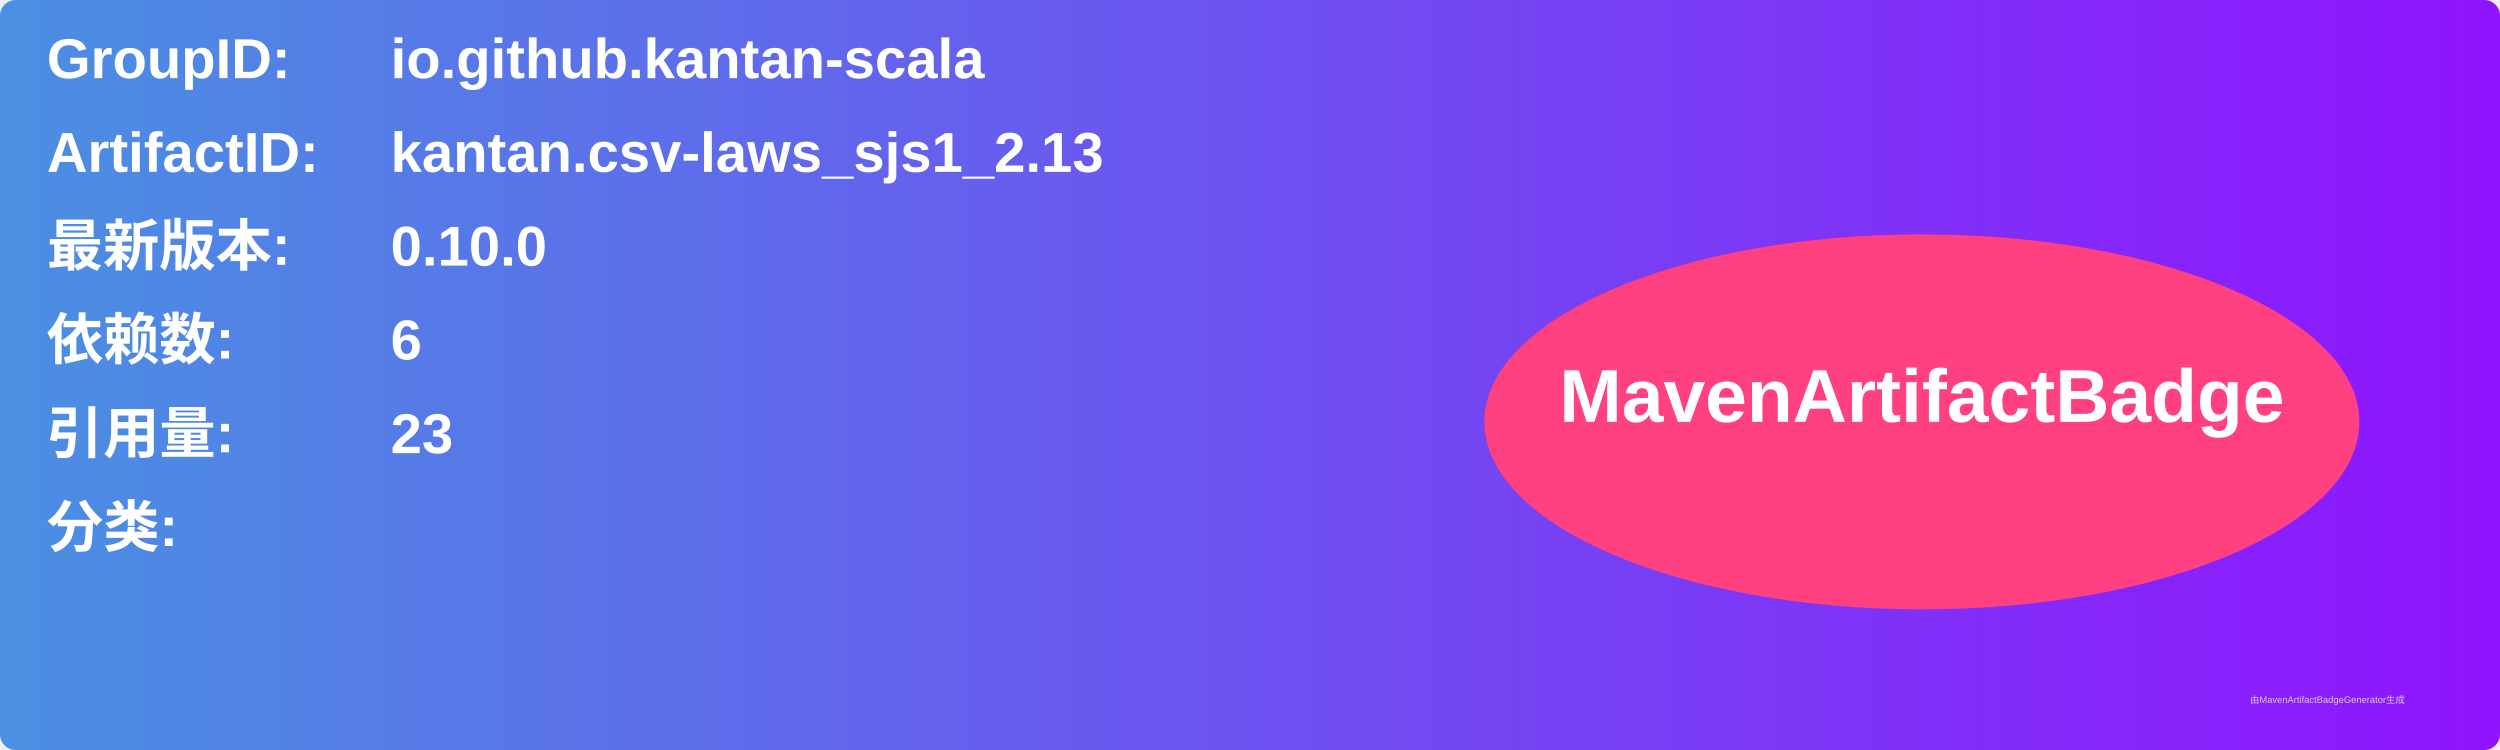
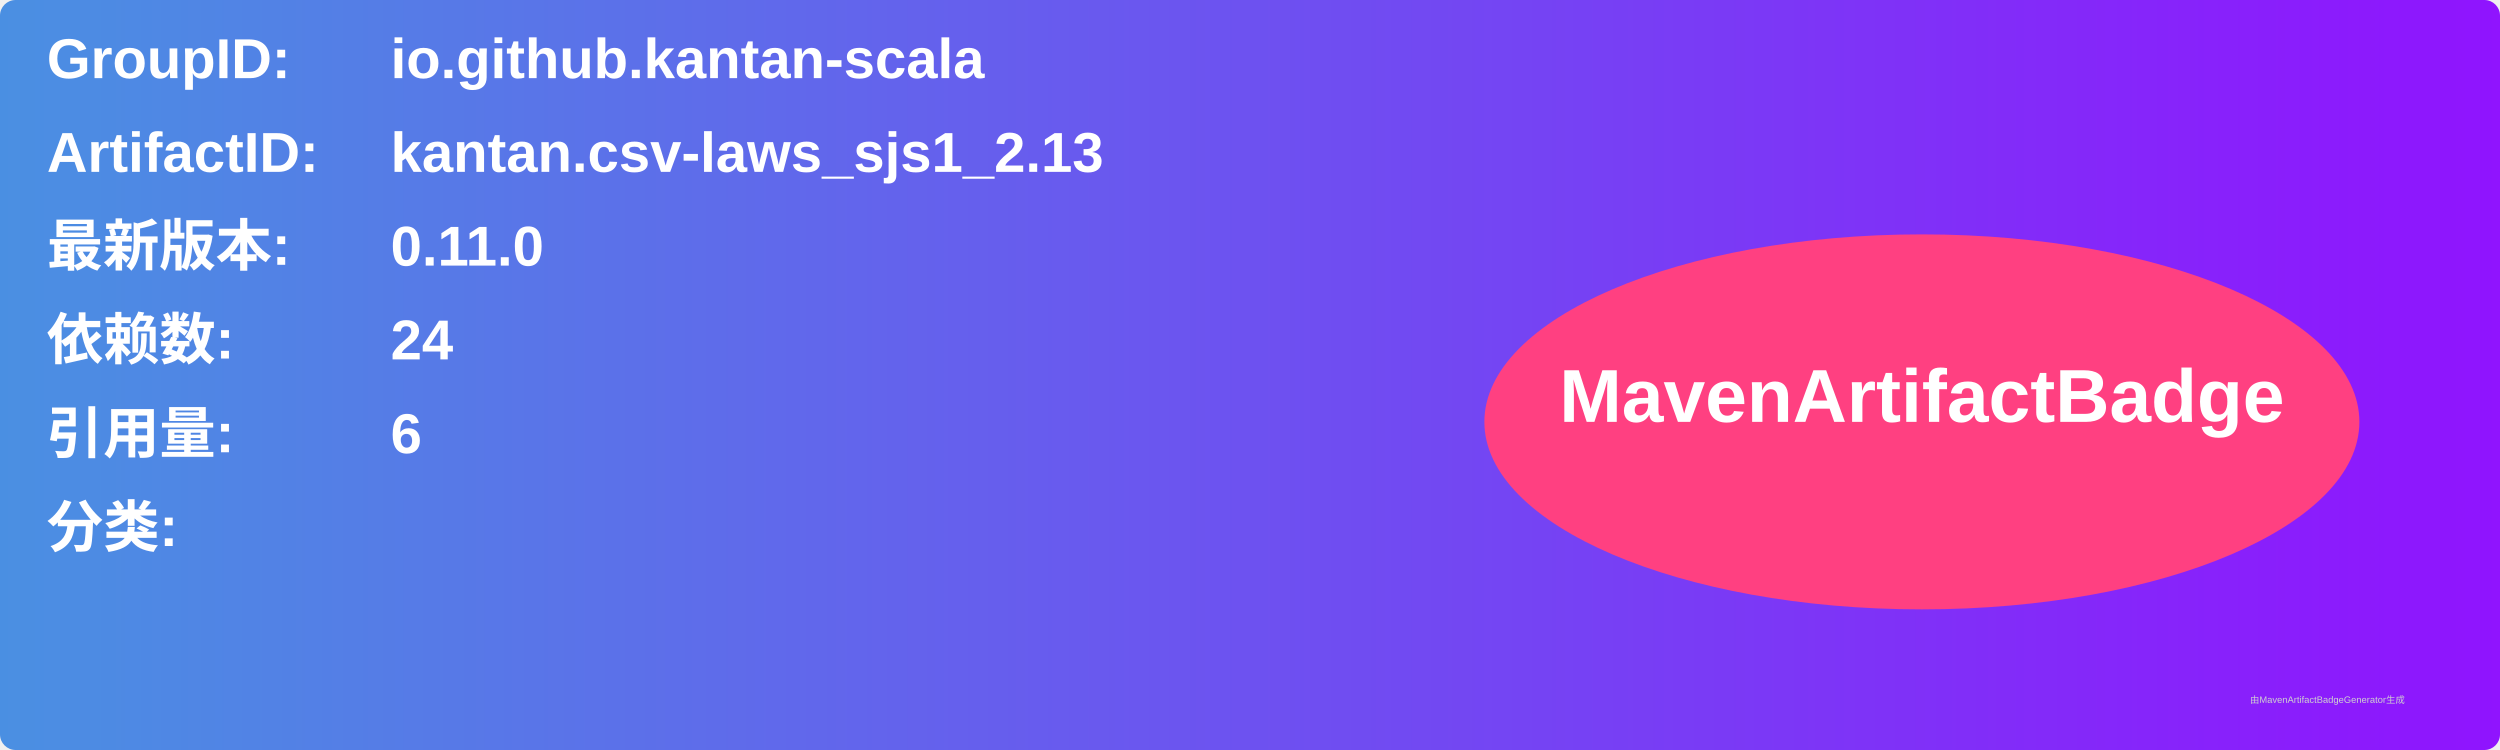
<svg xmlns="http://www.w3.org/2000/svg" width="800" height="240" viewBox="0 0 800 240">
  <linearGradient id="grad" x1="0%" y1="0%" x2="100%" y2="0%">
    <stop offset="0%" stop-color="#4a90e2" />
    <stop offset="100%" stop-color="#9013fe" />
  </linearGradient>
  <rect width="100%" height="100%" rx="5" ry="5" fill="url(#grad)" />
  <g transform="translate(15, 15)">
    <text x="0" y="10" font-family="Arial" font-size="18" fill="white" font-weight="bold" width="260">GroupID:</text>
    <text x="110" y="10" font-family="Arial" font-size="18" fill="white" font-weight="bold" width="460">io.github.kantan-scala</text>
    <text x="0" y="40" font-family="Arial" font-size="18" fill="white" font-weight="bold" width="260">ArtifactID:</text>
    <text x="110" y="40" font-family="Arial" font-size="18" fill="white" font-weight="bold" width="460">kantan.csv-laws_sjs1_2.13</text>
    <text x="0" y="70" font-family="Arial" font-size="18" fill="white" font-weight="bold">最新版本:</text>
    <text x="110" y="70" font-family="Arial" font-size="18" fill="white" font-weight="bold">
-       <tspan font-weight="bold">0.10.0</tspan>
+       <tspan font-weight="bold">0.11.0</tspan>
    </text>
    <text x="0" y="100" font-family="Arial" font-size="18" fill="white" font-weight="bold">依赖数: </text>
    <text x="110" y="100" font-family="Arial" font-size="18" fill="white">
-       <tspan font-weight="bold">6</tspan>
+       <tspan font-weight="bold">24</tspan>
    </text>
    <text x="0" y="130" font-family="Arial" font-size="18" fill="white" font-weight="bold">引用量: </text>
    <text x="110" y="130" font-family="Arial" font-size="18" fill="white">
-       <tspan font-weight="bold">23</tspan>
+       <tspan font-weight="bold">6</tspan>
    </text>
    <text x="0" y="160" font-family="Arial" font-size="18" fill="white" font-weight="bold">分类:</text>
    <text x="10" y="190" font-family="Arial" font-size="10" fill="white">
      <tspan font-weight="bold" />
    </text>
    <ellipse cx="600" cy="120" rx="140" ry="60" fill="#ff4081" />
    <text x="600" y="120" text-anchor="middle" font-family="Arial" font-size="24" fill="white" font-weight="bold">MavenArtifactBadge</text>
  </g>
  <text x="720" y="225" font-family="Arial" font-size="3" fill="#d0d0d0">由MavenArtifactBadgeGenerator生成</text>
</svg>
